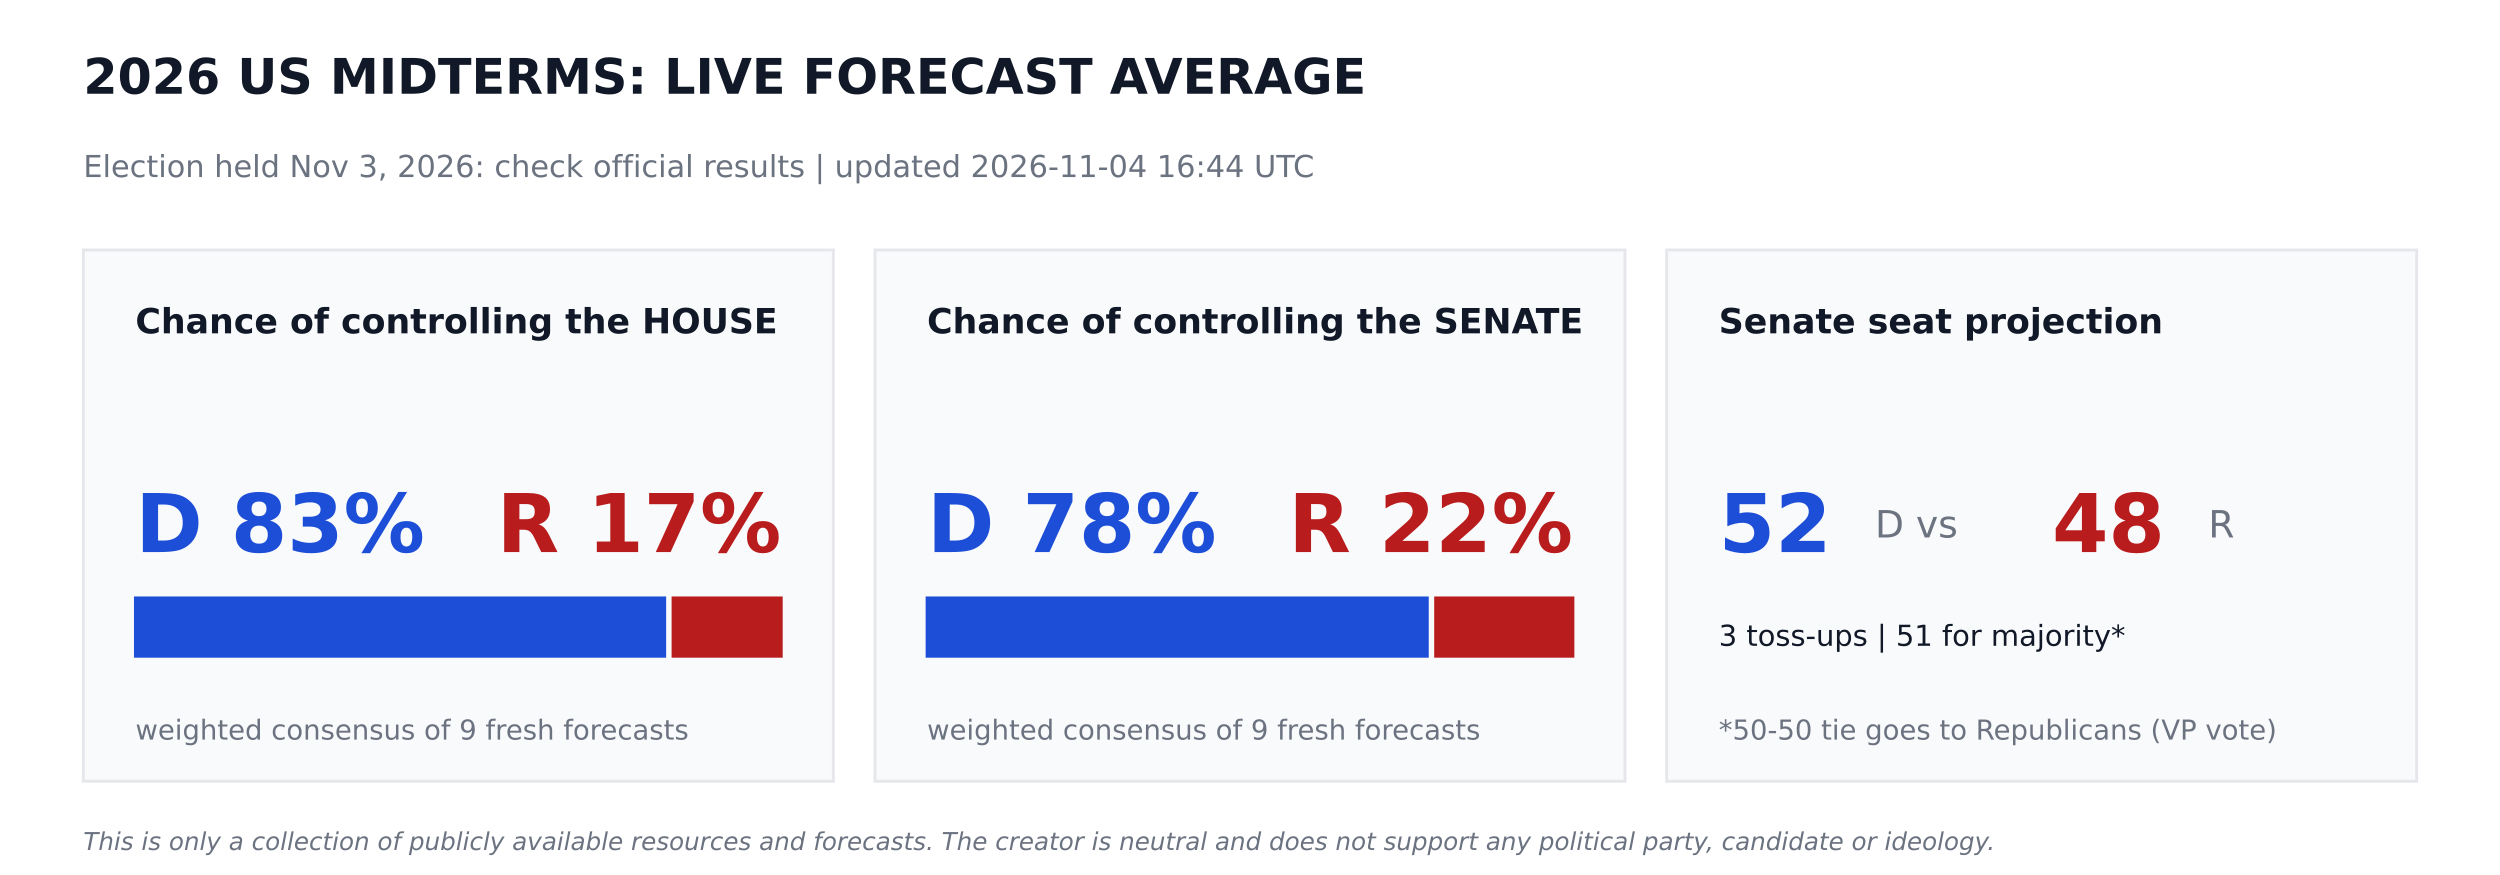
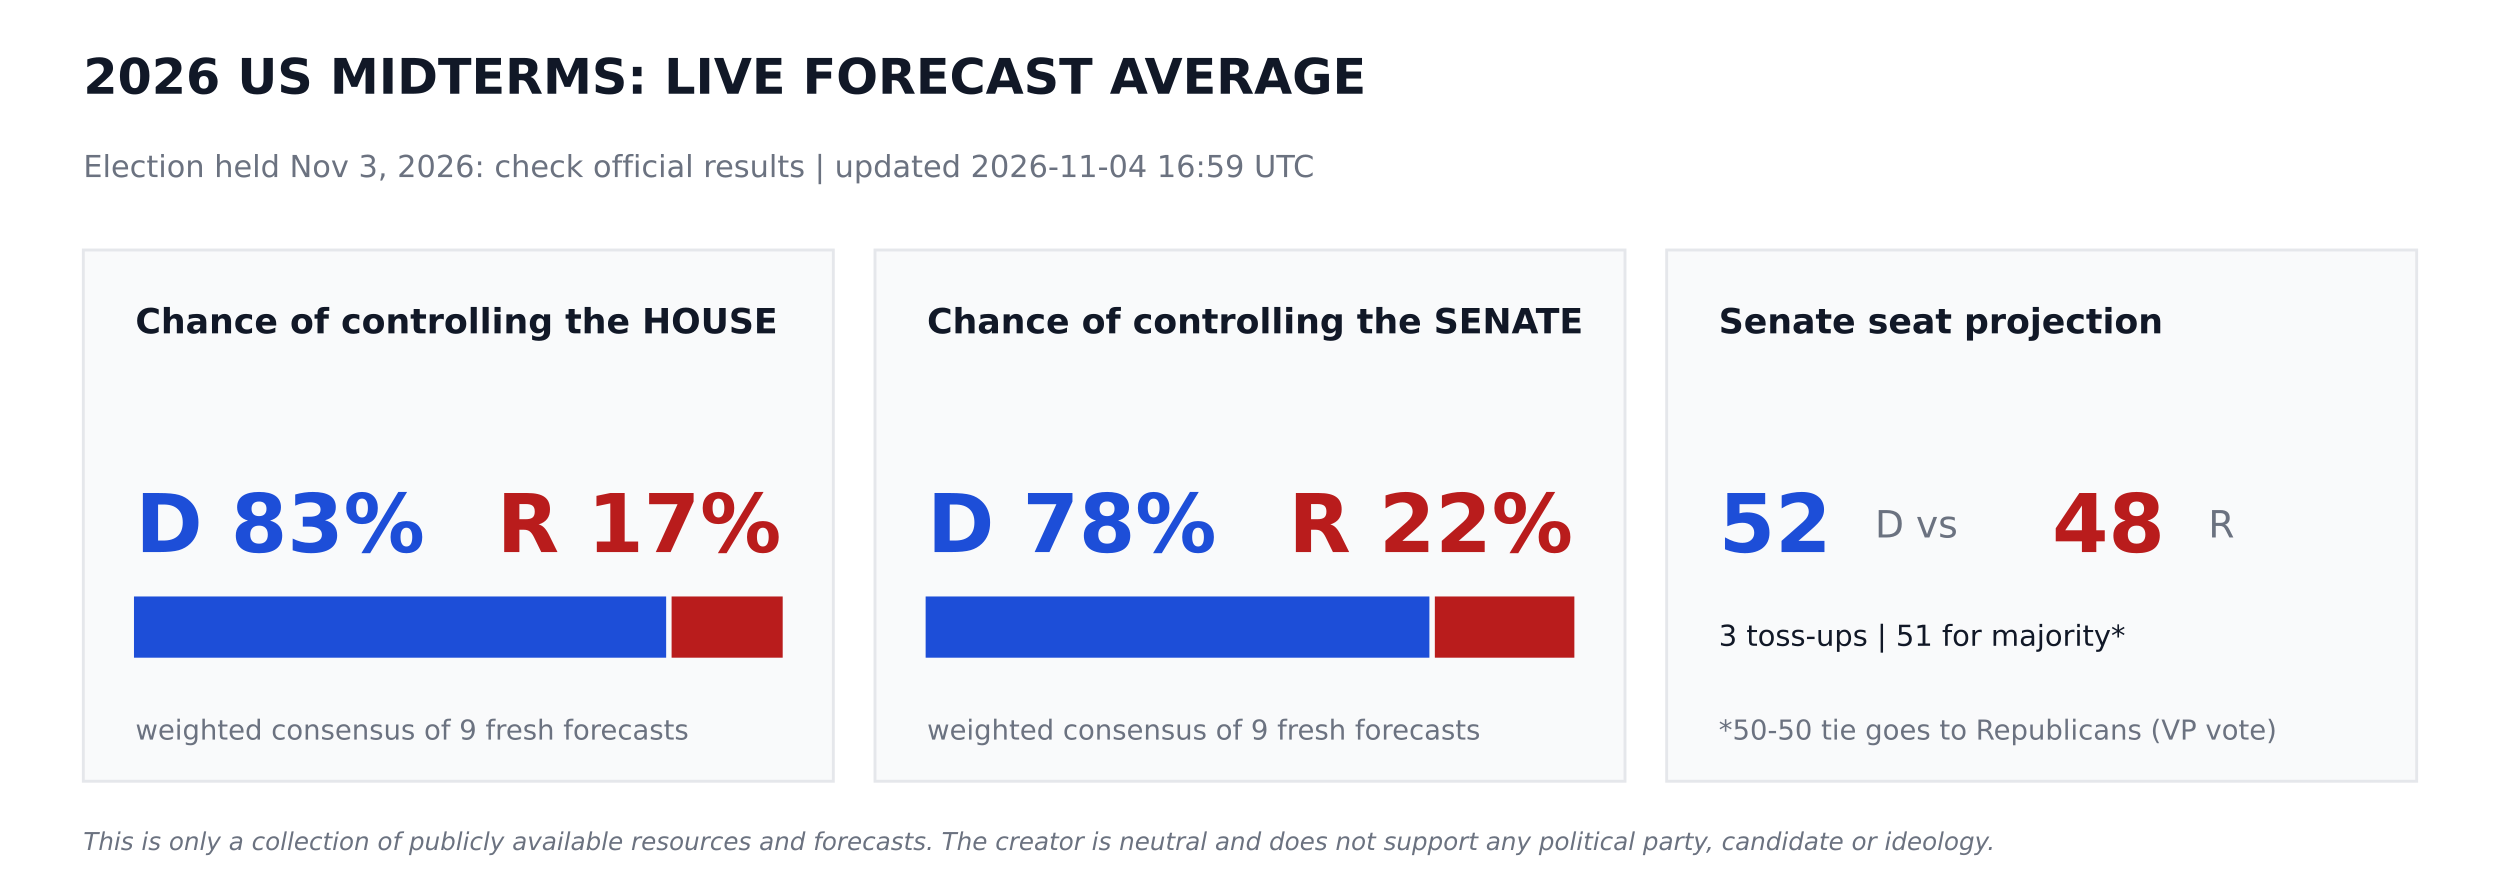
<svg xmlns="http://www.w3.org/2000/svg" width="864pt" height="302.4pt" viewBox="0 0 864 302.4" version="1.1">
  <defs>
    <style type="text/css">*{stroke-linejoin: round; stroke-linecap: butt}</style>
  </defs>
  <g id="figure_1">
    <g id="patch_1">
      <path d="M 0 302.4  L 864 302.4  L 864 0  L 0 0  z " style="fill: #ffffff" />
    </g>
    <g id="axes_1">
      <g id="patch_2">
-         <path d="M 28.8 270  L 288 270  L 288 86.4  L 28.8 86.4  z " clip-path="url(#p6e02839791)" style="fill: #f9fafb; stroke: #e5e7eb; stroke-linejoin: miter" />
+         <path d="M 28.8 270  L 288 270  L 288 86.4  L 28.8 86.4  z " clip-path="url(#p2039b8cf9d)" style="fill: #f9fafb; stroke: #e5e7eb; stroke-linejoin: miter" />
      </g>
      <g id="patch_3">
-         <path d="M 46.8 226.8  L 229.723 226.8  L 229.723 206.64  L 46.8 206.64  z " clip-path="url(#p6e02839791)" style="fill: #1d4ed8; stroke: #1d4ed8; stroke-linejoin: miter" />
+         <path d="M 46.8 226.8  L 229.723 226.8  L 229.723 206.64  L 46.8 206.64  z " clip-path="url(#p2039b8cf9d)" style="fill: #1d4ed8; stroke: #1d4ed8; stroke-linejoin: miter" />
      </g>
      <g id="patch_4">
-         <path d="M 232.603 226.8  L 270 226.8  L 270 206.64  L 232.603 206.64  z " clip-path="url(#p6e02839791)" style="fill: #b91c1c; stroke: #b91c1c; stroke-linejoin: miter" />
+         <path d="M 232.603 226.8  L 270 226.8  L 270 206.64  L 232.603 206.64  z " clip-path="url(#p2039b8cf9d)" style="fill: #b91c1c; stroke: #b91c1c; stroke-linejoin: miter" />
      </g>
      <g id="patch_5">
-         <path d="M 302.4 270  L 561.6 270  L 561.6 86.4  L 302.4 86.4  z " clip-path="url(#p6e02839791)" style="fill: #f9fafb; stroke: #e5e7eb; stroke-linejoin: miter" />
+         <path d="M 302.4 270  L 561.6 270  L 561.6 86.4  L 302.4 86.4  z " clip-path="url(#p2039b8cf9d)" style="fill: #f9fafb; stroke: #e5e7eb; stroke-linejoin: miter" />
      </g>
      <g id="patch_6">
-         <path d="M 320.4 226.8  L 493.279 226.8  L 493.279 206.64  L 320.4 206.64  z " clip-path="url(#p6e02839791)" style="fill: #1d4ed8; stroke: #1d4ed8; stroke-linejoin: miter" />
+         <path d="M 320.4 226.8  L 493.502 226.8  L 493.502 206.64  L 320.4 206.64  z " clip-path="url(#p2039b8cf9d)" style="fill: #1d4ed8; stroke: #1d4ed8; stroke-linejoin: miter" />
      </g>
      <g id="patch_7">
-         <path d="M 496.159 226.8  L 543.6 226.8  L 543.6 206.64  L 496.159 206.64  z " clip-path="url(#p6e02839791)" style="fill: #b91c1c; stroke: #b91c1c; stroke-linejoin: miter" />
+         <path d="M 496.382 226.8  L 543.6 226.8  L 543.6 206.64  L 496.382 206.64  z " clip-path="url(#p2039b8cf9d)" style="fill: #b91c1c; stroke: #b91c1c; stroke-linejoin: miter" />
      </g>
      <g id="patch_8">
-         <path d="M 576 270  L 835.2 270  L 835.2 86.4  L 576 86.4  z " clip-path="url(#p6e02839791)" style="fill: #f9fafb; stroke: #e5e7eb; stroke-linejoin: miter" />
+         <path d="M 576 270  L 835.2 270  L 835.2 86.4  L 576 86.4  z " clip-path="url(#p2039b8cf9d)" style="fill: #f9fafb; stroke: #e5e7eb; stroke-linejoin: miter" />
      </g>
      <g id="text_1">
        <text style="font-weight: 700; font-size: 17px; font-family: 'DejaVu Sans'; text-anchor: start; fill: #111827" x="28.8" y="32.4" transform="rotate(-0 28.8 32.4)">2026 US MIDTERMS: LIVE FORECAST AVERAGE</text>
      </g>
      <g id="text_2">
-         <text style="font-size: 10.5px; font-family: 'DejaVu Sans'; text-anchor: start; fill: #6b7280" x="28.8" y="61.2" transform="rotate(-0 28.8 61.2)">Election held Nov 3, 2026: check official results   |   updated 2026-11-04 16:44 UTC</text>
+         <text style="font-size: 10.5px; font-family: 'DejaVu Sans'; text-anchor: start; fill: #6b7280" x="28.8" y="61.2" transform="rotate(-0 28.8 61.2)">Election held Nov 3, 2026: check official results   |   updated 2026-11-04 16:59 UTC</text>
      </g>
      <g id="text_3">
        <text style="font-weight: 700; font-size: 12px; font-family: 'DejaVu Sans'; text-anchor: start; fill: #111827" x="46.8" y="115.2" transform="rotate(-0 46.8 115.2)">Chance of controlling the HOUSE</text>
      </g>
      <g id="text_4">
        <text style="font-weight: 700; font-size: 28px; font-family: 'DejaVu Sans'; text-anchor: start; fill: #1d4ed8" x="46.8" y="190.8" transform="rotate(-0 46.8 190.8)">D 83%</text>
      </g>
      <g id="text_5">
        <text style="font-weight: 700; font-size: 28px; font-family: 'DejaVu Sans'; text-anchor: end; fill: #b91c1c" x="270" y="190.8" transform="rotate(-0 270 190.8)">R 17%</text>
      </g>
      <g id="text_6">
        <text style="font-size: 9.5px; font-family: 'DejaVu Sans'; text-anchor: start; fill: #6b7280" x="46.8" y="255.6" transform="rotate(-0 46.8 255.6)">weighted consensus of 9 fresh forecasts</text>
      </g>
      <g id="text_7">
        <text style="font-weight: 700; font-size: 12px; font-family: 'DejaVu Sans'; text-anchor: start; fill: #111827" x="320.4" y="115.2" transform="rotate(-0 320.4 115.2)">Chance of controlling the SENATE</text>
      </g>
      <g id="text_8">
        <text style="font-weight: 700; font-size: 28px; font-family: 'DejaVu Sans'; text-anchor: start; fill: #1d4ed8" x="320.4" y="190.8" transform="rotate(-0 320.4 190.8)">D 78%</text>
      </g>
      <g id="text_9">
        <text style="font-weight: 700; font-size: 28px; font-family: 'DejaVu Sans'; text-anchor: end; fill: #b91c1c" x="543.6" y="190.8" transform="rotate(-0 543.6 190.8)">R 22%</text>
      </g>
      <g id="text_10">
        <text style="font-size: 9.5px; font-family: 'DejaVu Sans'; text-anchor: start; fill: #6b7280" x="320.4" y="255.6" transform="rotate(-0 320.4 255.6)">weighted consensus of 9 fresh forecasts</text>
      </g>
      <g id="text_11">
        <text style="font-weight: 700; font-size: 12px; font-family: 'DejaVu Sans'; text-anchor: start; fill: #111827" x="594" y="115.2" transform="rotate(-0 594 115.2)">Senate seat projection</text>
      </g>
      <g id="text_12">
        <text style="font-weight: 700; font-size: 28px; font-family: 'DejaVu Sans'; text-anchor: start; fill: #1d4ed8" x="594" y="190.8" transform="rotate(-0 594 190.8)">52</text>
      </g>
      <g id="text_13">
        <text style="font-size: 13px; font-family: 'DejaVu Sans'; text-anchor: start; fill: #6b7280" x="648" y="185.76" transform="rotate(-0 648 185.76)">D  vs</text>
      </g>
      <g id="text_14">
        <text style="font-weight: 700; font-size: 28px; font-family: 'DejaVu Sans'; text-anchor: start; fill: #b91c1c" x="709.2" y="190.8" transform="rotate(-0 709.2 190.8)">48</text>
      </g>
      <g id="text_15">
        <text style="font-size: 13px; font-family: 'DejaVu Sans'; text-anchor: start; fill: #6b7280" x="763.2" y="185.76" transform="rotate(-0 763.2 185.76)">R</text>
      </g>
      <g id="text_16">
        <text style="font-size: 10px; font-family: 'DejaVu Sans'; text-anchor: start; fill: #111827" x="594" y="223.2" transform="rotate(-0 594 223.2)">3 toss-ups  |  51 for majority*</text>
      </g>
      <g id="text_17">
        <text style="font-size: 9.5px; font-family: 'DejaVu Sans'; text-anchor: start; fill: #6b7280" x="594" y="255.6" transform="rotate(-0 594 255.6)">*50-50 tie goes to Republicans (VP vote)</text>
      </g>
      <g id="text_18">
        <text style="font-style: italic; font-size: 8.5px; font-family: 'DejaVu Sans'; text-anchor: start; fill: #6b7280" x="28.8" y="293.76" transform="rotate(-0 28.8 293.76)">This is only a collection of publicly available resources and forecasts. The creator is neutral and does not support any political party, candidate or ideology.</text>
      </g>
    </g>
  </g>
  <defs>
-     <clipPath id="p6e02839791">
+     <clipPath id="p2039b8cf9d">
      <rect x="0" y="0" width="864" height="302.4" />
    </clipPath>
  </defs>
</svg>
